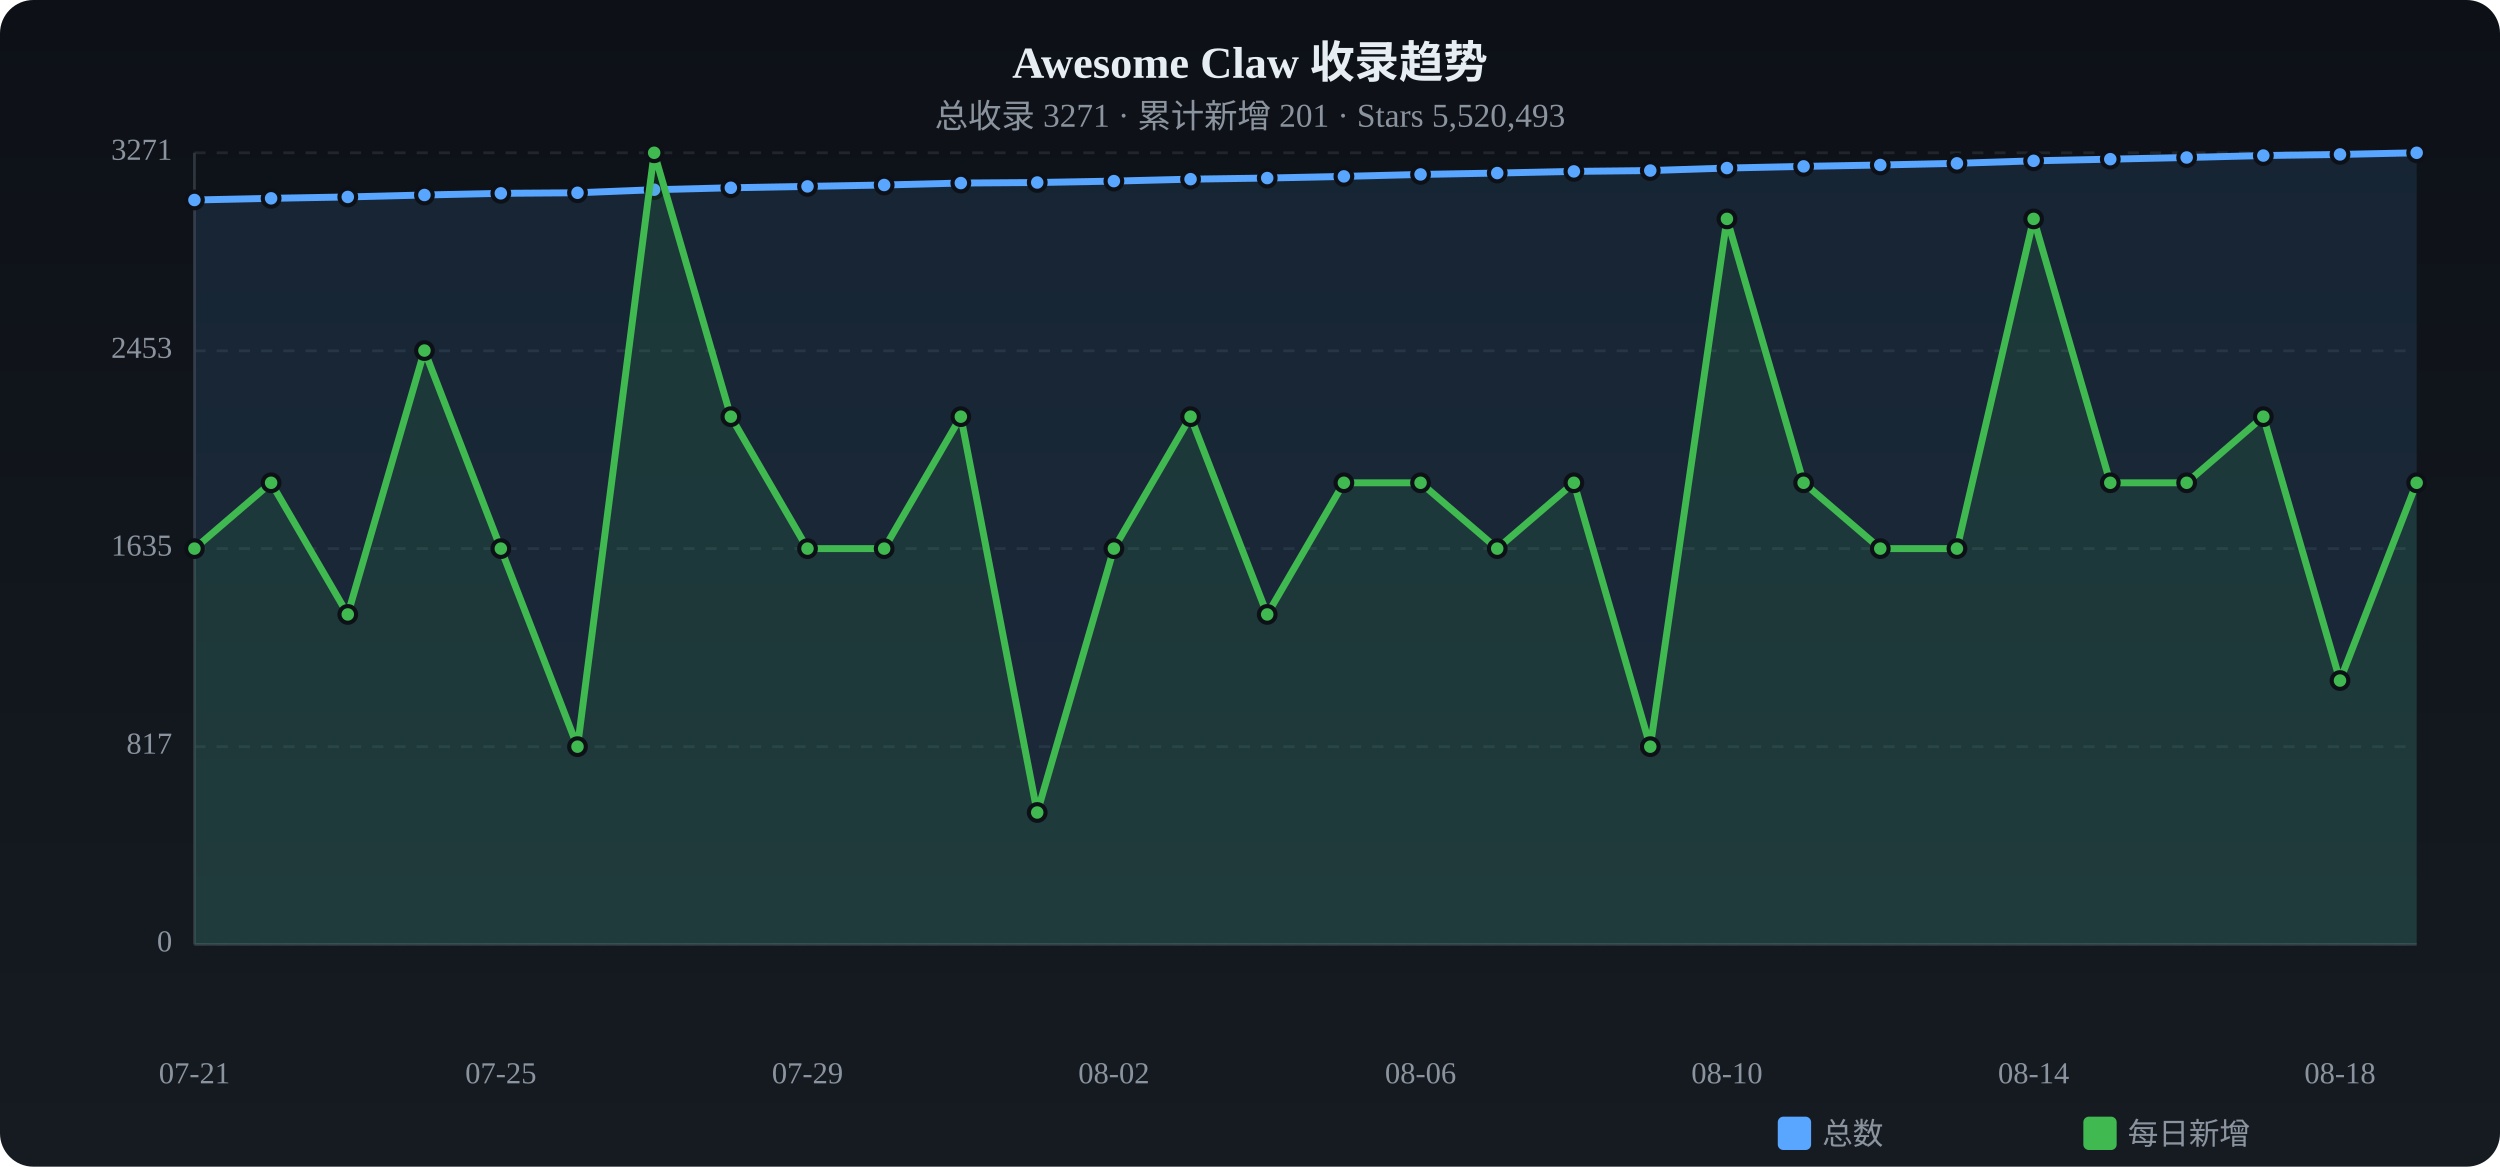
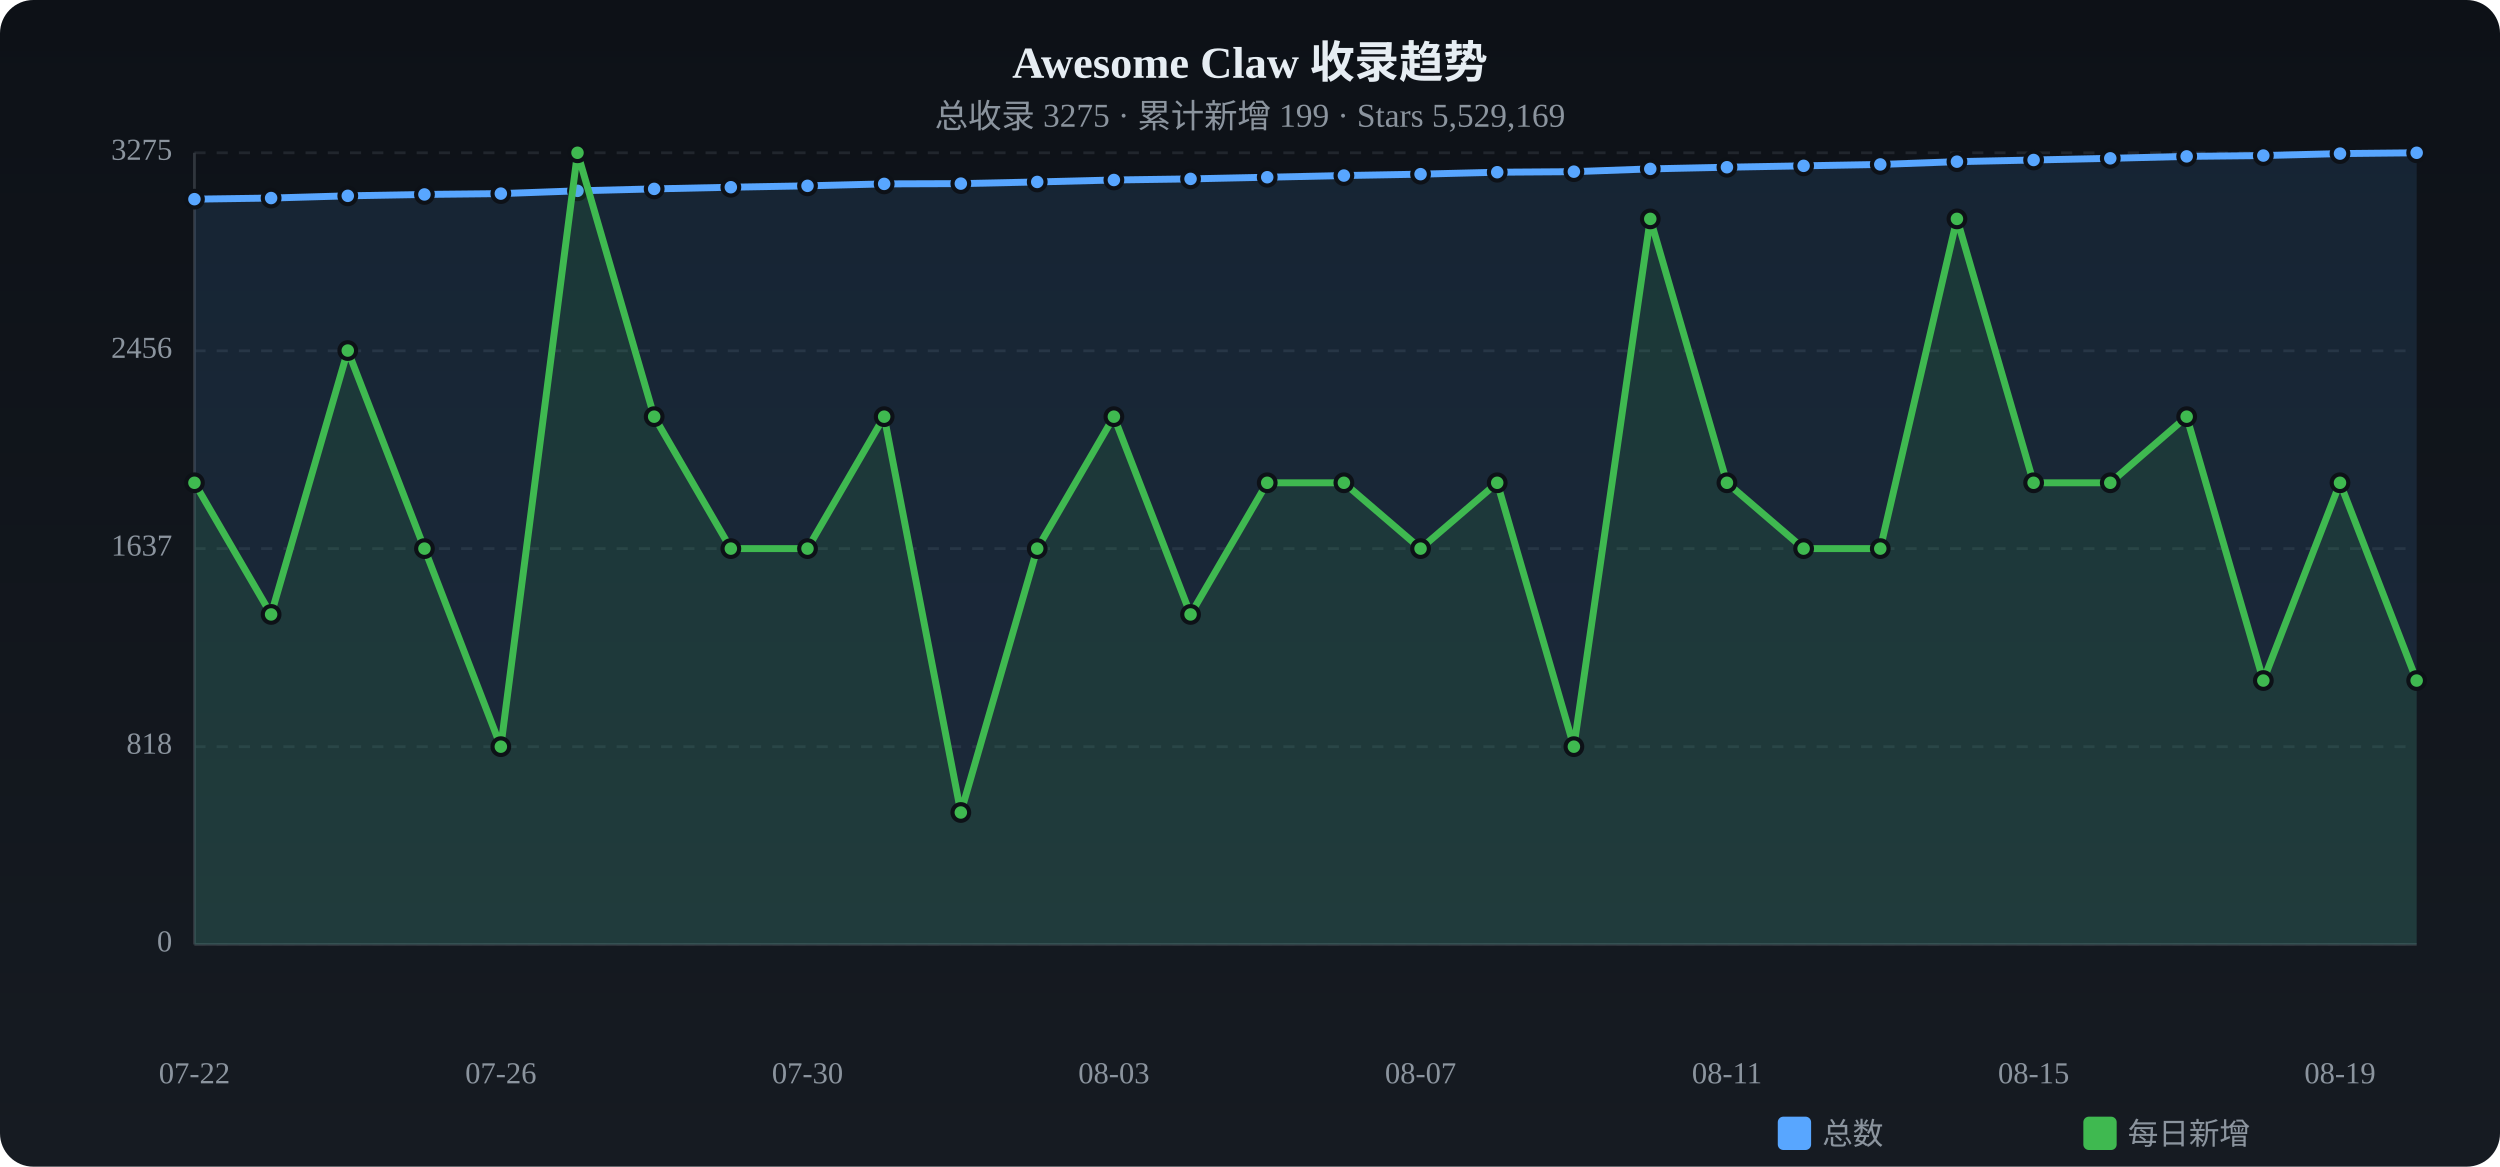
<svg xmlns="http://www.w3.org/2000/svg" viewBox="0 0 900 420" width="900" height="420">
  <defs>
    <linearGradient id="tbg" x1="0%" y1="0%" x2="0%" y2="100%">
      <stop offset="0%" stop-color="#0d1117" />
      <stop offset="100%" stop-color="#161b22" />
    </linearGradient>
  </defs>
  <rect width="900" height="420" rx="12" fill="url(#tbg)" />
  <text x="450.0" y="28" text-anchor="middle" fill="#e6edf3" font-size="16" font-weight="bold">Awesome Claw 收录趋势</text>
-   <text x="450.0" y="46" text-anchor="middle" fill="#8b949e" font-size="12">总收录 3271 · 累计新增 201 · Stars 5,520,493</text>
+   <text x="450.0" y="46" text-anchor="middle" fill="#8b949e" font-size="12">总收录 3275 · 累计新增 199 · Stars 5,529,169</text>
  <text x="62" y="340.0" text-anchor="end" fill="#8b949e" font-size="11" dominant-baseline="middle">0</text>
  <line x1="70" y1="340.0" x2="870" y2="340.0" stroke="#21262d" stroke-dasharray="4 4" />
-   <text x="62" y="268.8" text-anchor="end" fill="#8b949e" font-size="11" dominant-baseline="middle">817</text>
+   <text x="62" y="268.8" text-anchor="end" fill="#8b949e" font-size="11" dominant-baseline="middle">818</text>
  <line x1="70" y1="268.8" x2="870" y2="268.8" stroke="#21262d" stroke-dasharray="4 4" />
-   <text x="62" y="197.5" text-anchor="end" fill="#8b949e" font-size="11" dominant-baseline="middle">1635</text>
+   <text x="62" y="197.5" text-anchor="end" fill="#8b949e" font-size="11" dominant-baseline="middle">1637</text>
  <line x1="70" y1="197.5" x2="870" y2="197.5" stroke="#21262d" stroke-dasharray="4 4" />
-   <text x="62" y="126.3" text-anchor="end" fill="#8b949e" font-size="11" dominant-baseline="middle">2453</text>
+   <text x="62" y="126.3" text-anchor="end" fill="#8b949e" font-size="11" dominant-baseline="middle">2456</text>
  <line x1="70" y1="126.3" x2="870" y2="126.3" stroke="#21262d" stroke-dasharray="4 4" />
-   <text x="62" y="55.0" text-anchor="end" fill="#8b949e" font-size="11" dominant-baseline="middle">3271</text>
+   <text x="62" y="55.0" text-anchor="end" fill="#8b949e" font-size="11" dominant-baseline="middle">3275</text>
  <line x1="70" y1="55.0" x2="870" y2="55.0" stroke="#21262d" stroke-dasharray="4 4" />
  <line x1="70" y1="55" x2="70" y2="340" stroke="#30363d" />
  <line x1="70" y1="340" x2="870" y2="340" stroke="#30363d" />
-   <path d="M70.0,72.0 L97.6,71.4 L125.2,70.9 L152.8,70.2 L180.3,69.6 L207.9,69.4 L235.5,68.3 L263.1,67.6 L290.7,67.1 L318.3,66.6 L345.9,65.9 L373.4,65.7 L401.0,65.2 L428.6,64.5 L456.2,64.1 L483.8,63.5 L511.4,62.8 L539.0,62.3 L566.6,61.7 L594.1,61.4 L621.7,60.5 L649.3,59.9 L676.9,59.4 L704.5,58.8 L732.1,57.9 L759.7,57.3 L787.2,56.7 L814.8,56.0 L842.4,55.6 L870.0,55.0 L870.0,340 L70.0,340 Z" fill="#58a6ff" opacity="0.12" />
-   <polyline points="70.0,72.0 97.6,71.4 125.2,70.9 152.8,70.2 180.3,69.6 207.9,69.4 235.5,68.3 263.1,67.6 290.7,67.1 318.3,66.6 345.9,65.9 373.4,65.7 401.0,65.2 428.6,64.5 456.2,64.1 483.8,63.5 511.4,62.8 539.0,62.3 566.6,61.7 594.1,61.4 621.7,60.5 649.3,59.9 676.9,59.4 704.5,58.8 732.1,57.9 759.7,57.3 787.2,56.7 814.8,56.0 842.4,55.6 870.0,55.0" fill="none" stroke="#58a6ff" stroke-width="2.5" stroke-linecap="round" stroke-linejoin="round" />
-   <circle cx="70.0" cy="72.0" r="3" fill="#58a6ff" stroke="#0d1117" stroke-width="1.5" />
-   <circle cx="97.6" cy="71.4" r="3" fill="#58a6ff" stroke="#0d1117" stroke-width="1.5" />
-   <circle cx="125.2" cy="70.9" r="3" fill="#58a6ff" stroke="#0d1117" stroke-width="1.5" />
-   <circle cx="152.8" cy="70.2" r="3" fill="#58a6ff" stroke="#0d1117" stroke-width="1.5" />
-   <circle cx="180.3" cy="69.6" r="3" fill="#58a6ff" stroke="#0d1117" stroke-width="1.5" />
-   <circle cx="207.9" cy="69.4" r="3" fill="#58a6ff" stroke="#0d1117" stroke-width="1.5" />
-   <circle cx="235.5" cy="68.3" r="3" fill="#58a6ff" stroke="#0d1117" stroke-width="1.5" />
-   <circle cx="263.1" cy="67.6" r="3" fill="#58a6ff" stroke="#0d1117" stroke-width="1.5" />
-   <circle cx="290.7" cy="67.1" r="3" fill="#58a6ff" stroke="#0d1117" stroke-width="1.5" />
-   <circle cx="318.3" cy="66.6" r="3" fill="#58a6ff" stroke="#0d1117" stroke-width="1.5" />
-   <circle cx="345.9" cy="65.9" r="3" fill="#58a6ff" stroke="#0d1117" stroke-width="1.5" />
-   <circle cx="373.4" cy="65.7" r="3" fill="#58a6ff" stroke="#0d1117" stroke-width="1.5" />
-   <circle cx="401.0" cy="65.2" r="3" fill="#58a6ff" stroke="#0d1117" stroke-width="1.5" />
-   <circle cx="428.6" cy="64.5" r="3" fill="#58a6ff" stroke="#0d1117" stroke-width="1.5" />
-   <circle cx="456.2" cy="64.1" r="3" fill="#58a6ff" stroke="#0d1117" stroke-width="1.5" />
-   <circle cx="483.8" cy="63.5" r="3" fill="#58a6ff" stroke="#0d1117" stroke-width="1.5" />
-   <circle cx="511.4" cy="62.8" r="3" fill="#58a6ff" stroke="#0d1117" stroke-width="1.5" />
-   <circle cx="539.0" cy="62.3" r="3" fill="#58a6ff" stroke="#0d1117" stroke-width="1.5" />
-   <circle cx="566.6" cy="61.7" r="3" fill="#58a6ff" stroke="#0d1117" stroke-width="1.5" />
-   <circle cx="594.1" cy="61.4" r="3" fill="#58a6ff" stroke="#0d1117" stroke-width="1.5" />
-   <circle cx="621.7" cy="60.5" r="3" fill="#58a6ff" stroke="#0d1117" stroke-width="1.5" />
-   <circle cx="649.3" cy="59.9" r="3" fill="#58a6ff" stroke="#0d1117" stroke-width="1.5" />
-   <circle cx="676.9" cy="59.4" r="3" fill="#58a6ff" stroke="#0d1117" stroke-width="1.5" />
-   <circle cx="704.5" cy="58.8" r="3" fill="#58a6ff" stroke="#0d1117" stroke-width="1.5" />
-   <circle cx="732.1" cy="57.9" r="3" fill="#58a6ff" stroke="#0d1117" stroke-width="1.5" />
-   <circle cx="759.7" cy="57.3" r="3" fill="#58a6ff" stroke="#0d1117" stroke-width="1.5" />
-   <circle cx="787.2" cy="56.7" r="3" fill="#58a6ff" stroke="#0d1117" stroke-width="1.5" />
+   <path d="M70.0,71.7 L97.6,71.3 L125.2,70.5 L152.8,70.0 L180.3,69.7 L207.9,68.7 L235.5,68.0 L263.1,67.4 L290.7,66.9 L318.3,66.2 L345.9,66.1 L373.4,65.5 L401.0,64.8 L428.6,64.4 L456.2,63.8 L483.8,63.2 L511.4,62.7 L539.0,62.0 L566.6,61.8 L594.1,60.8 L621.7,60.2 L649.3,59.7 L676.9,59.2 L704.5,58.2 L732.1,57.6 L759.7,57.0 L787.2,56.3 L814.8,56.0 L842.4,55.3 L870.0,55.0 L870.0,340 L70.0,340 Z" fill="#58a6ff" opacity="0.12" />
+   <polyline points="70.0,71.7 97.6,71.3 125.2,70.5 152.8,70.0 180.3,69.7 207.9,68.7 235.5,68.0 263.1,67.4 290.7,66.9 318.3,66.2 345.9,66.1 373.4,65.5 401.0,64.8 428.6,64.4 456.2,63.8 483.8,63.2 511.4,62.7 539.0,62.0 566.6,61.8 594.1,60.8 621.7,60.2 649.3,59.7 676.9,59.2 704.5,58.2 732.1,57.6 759.7,57.0 787.2,56.3 814.8,56.0 842.4,55.3 870.0,55.0" fill="none" stroke="#58a6ff" stroke-width="2.5" stroke-linecap="round" stroke-linejoin="round" />
+   <circle cx="70.0" cy="71.7" r="3" fill="#58a6ff" stroke="#0d1117" stroke-width="1.5" />
+   <circle cx="97.6" cy="71.3" r="3" fill="#58a6ff" stroke="#0d1117" stroke-width="1.5" />
+   <circle cx="125.2" cy="70.5" r="3" fill="#58a6ff" stroke="#0d1117" stroke-width="1.5" />
+   <circle cx="152.8" cy="70.0" r="3" fill="#58a6ff" stroke="#0d1117" stroke-width="1.5" />
+   <circle cx="180.3" cy="69.7" r="3" fill="#58a6ff" stroke="#0d1117" stroke-width="1.5" />
+   <circle cx="207.9" cy="68.7" r="3" fill="#58a6ff" stroke="#0d1117" stroke-width="1.5" />
+   <circle cx="235.5" cy="68.0" r="3" fill="#58a6ff" stroke="#0d1117" stroke-width="1.5" />
+   <circle cx="263.1" cy="67.4" r="3" fill="#58a6ff" stroke="#0d1117" stroke-width="1.5" />
+   <circle cx="290.7" cy="66.9" r="3" fill="#58a6ff" stroke="#0d1117" stroke-width="1.5" />
+   <circle cx="318.3" cy="66.2" r="3" fill="#58a6ff" stroke="#0d1117" stroke-width="1.5" />
+   <circle cx="345.9" cy="66.1" r="3" fill="#58a6ff" stroke="#0d1117" stroke-width="1.5" />
+   <circle cx="373.4" cy="65.5" r="3" fill="#58a6ff" stroke="#0d1117" stroke-width="1.5" />
+   <circle cx="401.0" cy="64.8" r="3" fill="#58a6ff" stroke="#0d1117" stroke-width="1.5" />
+   <circle cx="428.6" cy="64.4" r="3" fill="#58a6ff" stroke="#0d1117" stroke-width="1.5" />
+   <circle cx="456.2" cy="63.8" r="3" fill="#58a6ff" stroke="#0d1117" stroke-width="1.5" />
+   <circle cx="483.8" cy="63.2" r="3" fill="#58a6ff" stroke="#0d1117" stroke-width="1.5" />
+   <circle cx="511.4" cy="62.7" r="3" fill="#58a6ff" stroke="#0d1117" stroke-width="1.5" />
+   <circle cx="539.0" cy="62.0" r="3" fill="#58a6ff" stroke="#0d1117" stroke-width="1.5" />
+   <circle cx="566.6" cy="61.8" r="3" fill="#58a6ff" stroke="#0d1117" stroke-width="1.5" />
+   <circle cx="594.1" cy="60.8" r="3" fill="#58a6ff" stroke="#0d1117" stroke-width="1.5" />
+   <circle cx="621.7" cy="60.2" r="3" fill="#58a6ff" stroke="#0d1117" stroke-width="1.5" />
+   <circle cx="649.3" cy="59.7" r="3" fill="#58a6ff" stroke="#0d1117" stroke-width="1.5" />
+   <circle cx="676.9" cy="59.2" r="3" fill="#58a6ff" stroke="#0d1117" stroke-width="1.5" />
+   <circle cx="704.5" cy="58.2" r="3" fill="#58a6ff" stroke="#0d1117" stroke-width="1.5" />
+   <circle cx="732.1" cy="57.6" r="3" fill="#58a6ff" stroke="#0d1117" stroke-width="1.5" />
+   <circle cx="759.7" cy="57.0" r="3" fill="#58a6ff" stroke="#0d1117" stroke-width="1.5" />
+   <circle cx="787.2" cy="56.3" r="3" fill="#58a6ff" stroke="#0d1117" stroke-width="1.5" />
  <circle cx="814.8" cy="56.0" r="3" fill="#58a6ff" stroke="#0d1117" stroke-width="1.5" />
-   <circle cx="842.4" cy="55.6" r="3" fill="#58a6ff" stroke="#0d1117" stroke-width="1.5" />
+   <circle cx="842.4" cy="55.3" r="3" fill="#58a6ff" stroke="#0d1117" stroke-width="1.5" />
  <circle cx="870.0" cy="55.0" r="3" fill="#58a6ff" stroke="#0d1117" stroke-width="1.5" />
-   <path d="M70.0,197.5 L97.6,173.8 L125.2,221.2 L152.8,126.2 L180.3,197.5 L207.9,268.8 L235.5,55.0 L263.1,150.0 L290.7,197.5 L318.3,197.5 L345.9,150.0 L373.4,292.5 L401.0,197.5 L428.6,150.0 L456.2,221.2 L483.8,173.8 L511.4,173.8 L539.0,197.5 L566.6,173.8 L594.1,268.8 L621.7,78.8 L649.3,173.8 L676.9,197.5 L704.5,197.5 L732.1,78.8 L759.7,173.8 L787.2,173.8 L814.8,150.0 L842.4,245.0 L870.0,173.8 L870.0,340 L70.0,340 Z" fill="#3fb950" opacity="0.12" />
-   <polyline points="70.0,197.5 97.6,173.8 125.2,221.2 152.8,126.2 180.3,197.5 207.9,268.8 235.5,55.0 263.1,150.0 290.7,197.5 318.3,197.5 345.9,150.0 373.4,292.5 401.0,197.5 428.6,150.0 456.2,221.2 483.8,173.8 511.4,173.8 539.0,197.5 566.6,173.8 594.1,268.8 621.7,78.8 649.3,173.8 676.9,197.5 704.5,197.5 732.1,78.8 759.7,173.8 787.2,173.8 814.8,150.0 842.4,245.0 870.0,173.8" fill="none" stroke="#3fb950" stroke-width="2.5" stroke-linecap="round" stroke-linejoin="round" />
-   <circle cx="70.0" cy="197.5" r="3" fill="#3fb950" stroke="#0d1117" stroke-width="1.5" />
-   <circle cx="97.6" cy="173.8" r="3" fill="#3fb950" stroke="#0d1117" stroke-width="1.5" />
-   <circle cx="125.2" cy="221.2" r="3" fill="#3fb950" stroke="#0d1117" stroke-width="1.5" />
-   <circle cx="152.8" cy="126.2" r="3" fill="#3fb950" stroke="#0d1117" stroke-width="1.5" />
-   <circle cx="180.3" cy="197.5" r="3" fill="#3fb950" stroke="#0d1117" stroke-width="1.5" />
-   <circle cx="207.9" cy="268.8" r="3" fill="#3fb950" stroke="#0d1117" stroke-width="1.5" />
-   <circle cx="235.5" cy="55.0" r="3" fill="#3fb950" stroke="#0d1117" stroke-width="1.5" />
-   <circle cx="263.1" cy="150.0" r="3" fill="#3fb950" stroke="#0d1117" stroke-width="1.5" />
+   <path d="M70.0,173.8 L97.6,221.2 L125.2,126.2 L152.8,197.5 L180.3,268.8 L207.9,55.0 L235.5,150.0 L263.1,197.5 L290.7,197.5 L318.3,150.0 L345.9,292.5 L373.4,197.5 L401.0,150.0 L428.6,221.2 L456.2,173.8 L483.8,173.8 L511.4,197.5 L539.0,173.8 L566.6,268.8 L594.1,78.8 L621.7,173.8 L649.3,197.5 L676.9,197.5 L704.5,78.8 L732.1,173.8 L759.7,173.8 L787.2,150.0 L814.8,245.0 L842.4,173.8 L870.0,245.0 L870.0,340 L70.0,340 Z" fill="#3fb950" opacity="0.12" />
+   <polyline points="70.0,173.8 97.6,221.2 125.2,126.2 152.8,197.5 180.3,268.8 207.9,55.0 235.5,150.0 263.1,197.5 290.7,197.5 318.3,150.0 345.9,292.5 373.4,197.5 401.0,150.0 428.6,221.2 456.2,173.8 483.8,173.8 511.4,197.5 539.0,173.8 566.6,268.8 594.1,78.8 621.7,173.8 649.3,197.5 676.9,197.5 704.5,78.8 732.1,173.8 759.7,173.8 787.2,150.0 814.8,245.0 842.4,173.8 870.0,245.0" fill="none" stroke="#3fb950" stroke-width="2.5" stroke-linecap="round" stroke-linejoin="round" />
+   <circle cx="70.0" cy="173.8" r="3" fill="#3fb950" stroke="#0d1117" stroke-width="1.5" />
+   <circle cx="97.6" cy="221.2" r="3" fill="#3fb950" stroke="#0d1117" stroke-width="1.5" />
+   <circle cx="125.2" cy="126.2" r="3" fill="#3fb950" stroke="#0d1117" stroke-width="1.5" />
+   <circle cx="152.8" cy="197.5" r="3" fill="#3fb950" stroke="#0d1117" stroke-width="1.5" />
+   <circle cx="180.3" cy="268.8" r="3" fill="#3fb950" stroke="#0d1117" stroke-width="1.5" />
+   <circle cx="207.9" cy="55.0" r="3" fill="#3fb950" stroke="#0d1117" stroke-width="1.5" />
+   <circle cx="235.5" cy="150.0" r="3" fill="#3fb950" stroke="#0d1117" stroke-width="1.5" />
+   <circle cx="263.1" cy="197.5" r="3" fill="#3fb950" stroke="#0d1117" stroke-width="1.5" />
  <circle cx="290.7" cy="197.5" r="3" fill="#3fb950" stroke="#0d1117" stroke-width="1.5" />
-   <circle cx="318.3" cy="197.5" r="3" fill="#3fb950" stroke="#0d1117" stroke-width="1.5" />
-   <circle cx="345.9" cy="150.0" r="3" fill="#3fb950" stroke="#0d1117" stroke-width="1.5" />
-   <circle cx="373.4" cy="292.5" r="3" fill="#3fb950" stroke="#0d1117" stroke-width="1.5" />
-   <circle cx="401.0" cy="197.5" r="3" fill="#3fb950" stroke="#0d1117" stroke-width="1.5" />
-   <circle cx="428.6" cy="150.0" r="3" fill="#3fb950" stroke="#0d1117" stroke-width="1.5" />
-   <circle cx="456.2" cy="221.2" r="3" fill="#3fb950" stroke="#0d1117" stroke-width="1.5" />
+   <circle cx="318.3" cy="150.0" r="3" fill="#3fb950" stroke="#0d1117" stroke-width="1.5" />
+   <circle cx="345.9" cy="292.5" r="3" fill="#3fb950" stroke="#0d1117" stroke-width="1.5" />
+   <circle cx="373.4" cy="197.5" r="3" fill="#3fb950" stroke="#0d1117" stroke-width="1.5" />
+   <circle cx="401.0" cy="150.0" r="3" fill="#3fb950" stroke="#0d1117" stroke-width="1.5" />
+   <circle cx="428.6" cy="221.2" r="3" fill="#3fb950" stroke="#0d1117" stroke-width="1.5" />
+   <circle cx="456.2" cy="173.8" r="3" fill="#3fb950" stroke="#0d1117" stroke-width="1.5" />
  <circle cx="483.8" cy="173.8" r="3" fill="#3fb950" stroke="#0d1117" stroke-width="1.5" />
-   <circle cx="511.4" cy="173.8" r="3" fill="#3fb950" stroke="#0d1117" stroke-width="1.5" />
-   <circle cx="539.0" cy="197.5" r="3" fill="#3fb950" stroke="#0d1117" stroke-width="1.5" />
-   <circle cx="566.6" cy="173.8" r="3" fill="#3fb950" stroke="#0d1117" stroke-width="1.5" />
-   <circle cx="594.1" cy="268.8" r="3" fill="#3fb950" stroke="#0d1117" stroke-width="1.5" />
-   <circle cx="621.7" cy="78.8" r="3" fill="#3fb950" stroke="#0d1117" stroke-width="1.5" />
-   <circle cx="649.3" cy="173.8" r="3" fill="#3fb950" stroke="#0d1117" stroke-width="1.5" />
+   <circle cx="511.4" cy="197.5" r="3" fill="#3fb950" stroke="#0d1117" stroke-width="1.5" />
+   <circle cx="539.0" cy="173.8" r="3" fill="#3fb950" stroke="#0d1117" stroke-width="1.5" />
+   <circle cx="566.6" cy="268.8" r="3" fill="#3fb950" stroke="#0d1117" stroke-width="1.5" />
+   <circle cx="594.1" cy="78.8" r="3" fill="#3fb950" stroke="#0d1117" stroke-width="1.5" />
+   <circle cx="621.7" cy="173.8" r="3" fill="#3fb950" stroke="#0d1117" stroke-width="1.5" />
+   <circle cx="649.3" cy="197.5" r="3" fill="#3fb950" stroke="#0d1117" stroke-width="1.5" />
  <circle cx="676.9" cy="197.5" r="3" fill="#3fb950" stroke="#0d1117" stroke-width="1.5" />
-   <circle cx="704.5" cy="197.5" r="3" fill="#3fb950" stroke="#0d1117" stroke-width="1.5" />
-   <circle cx="732.1" cy="78.8" r="3" fill="#3fb950" stroke="#0d1117" stroke-width="1.5" />
+   <circle cx="704.5" cy="78.8" r="3" fill="#3fb950" stroke="#0d1117" stroke-width="1.5" />
+   <circle cx="732.1" cy="173.8" r="3" fill="#3fb950" stroke="#0d1117" stroke-width="1.5" />
  <circle cx="759.7" cy="173.8" r="3" fill="#3fb950" stroke="#0d1117" stroke-width="1.5" />
-   <circle cx="787.2" cy="173.8" r="3" fill="#3fb950" stroke="#0d1117" stroke-width="1.5" />
-   <circle cx="814.8" cy="150.0" r="3" fill="#3fb950" stroke="#0d1117" stroke-width="1.5" />
-   <circle cx="842.4" cy="245.0" r="3" fill="#3fb950" stroke="#0d1117" stroke-width="1.5" />
-   <circle cx="870.0" cy="173.8" r="3" fill="#3fb950" stroke="#0d1117" stroke-width="1.5" />
-   <text x="70.0" y="390" text-anchor="middle" fill="#8b949e" font-size="11">07-21</text>
-   <text x="180.3" y="390" text-anchor="middle" fill="#8b949e" font-size="11">07-25</text>
-   <text x="290.7" y="390" text-anchor="middle" fill="#8b949e" font-size="11">07-29</text>
-   <text x="401.0" y="390" text-anchor="middle" fill="#8b949e" font-size="11">08-02</text>
-   <text x="511.4" y="390" text-anchor="middle" fill="#8b949e" font-size="11">08-06</text>
-   <text x="621.7" y="390" text-anchor="middle" fill="#8b949e" font-size="11">08-10</text>
-   <text x="732.1" y="390" text-anchor="middle" fill="#8b949e" font-size="11">08-14</text>
-   <text x="842.4" y="390" text-anchor="middle" fill="#8b949e" font-size="11">08-18</text>
+   <circle cx="787.2" cy="150.0" r="3" fill="#3fb950" stroke="#0d1117" stroke-width="1.5" />
+   <circle cx="814.8" cy="245.0" r="3" fill="#3fb950" stroke="#0d1117" stroke-width="1.5" />
+   <circle cx="842.4" cy="173.8" r="3" fill="#3fb950" stroke="#0d1117" stroke-width="1.5" />
+   <circle cx="870.0" cy="245.0" r="3" fill="#3fb950" stroke="#0d1117" stroke-width="1.5" />
+   <text x="70.0" y="390" text-anchor="middle" fill="#8b949e" font-size="11">07-22</text>
+   <text x="180.3" y="390" text-anchor="middle" fill="#8b949e" font-size="11">07-26</text>
+   <text x="290.7" y="390" text-anchor="middle" fill="#8b949e" font-size="11">07-30</text>
+   <text x="401.0" y="390" text-anchor="middle" fill="#8b949e" font-size="11">08-03</text>
+   <text x="511.4" y="390" text-anchor="middle" fill="#8b949e" font-size="11">08-07</text>
+   <text x="621.7" y="390" text-anchor="middle" fill="#8b949e" font-size="11">08-11</text>
+   <text x="732.1" y="390" text-anchor="middle" fill="#8b949e" font-size="11">08-15</text>
+   <text x="842.4" y="390" text-anchor="middle" fill="#8b949e" font-size="11">08-19</text>
  <rect x="640" y="402" width="12" height="12" rx="2" fill="#58a6ff" />
  <text x="656" y="412" fill="#8b949e" font-size="11">总数</text>
  <rect x="750" y="402" width="12" height="12" rx="2" fill="#3fb950" />
  <text x="766" y="412" fill="#8b949e" font-size="11">每日新增</text>
</svg>
